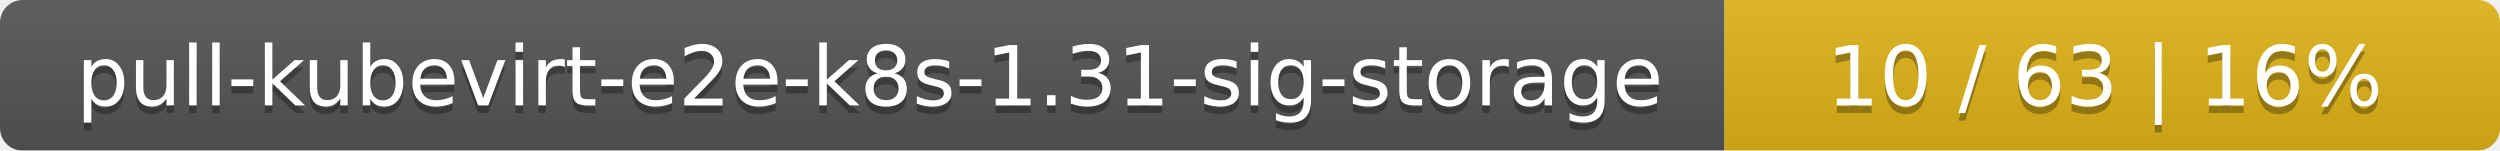
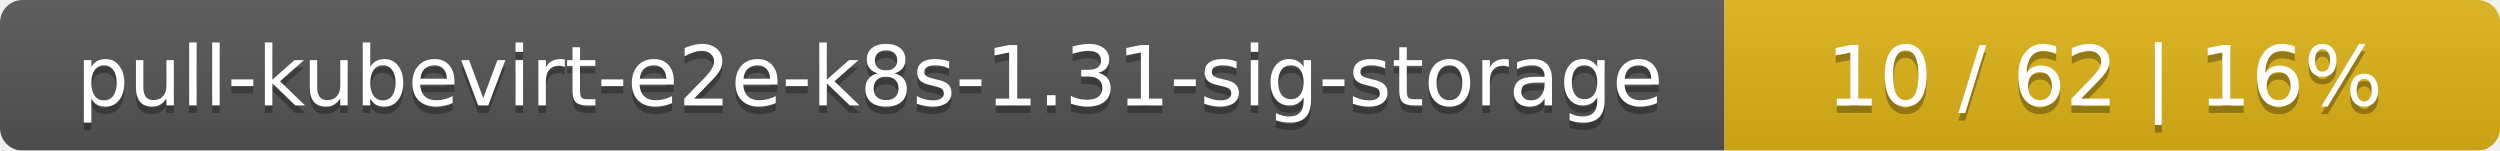
<svg xmlns="http://www.w3.org/2000/svg" width="332" height="20">
  <linearGradient id="smooth" x2="0" y2="100%">
    <stop offset="0" stop-color="#bbb" stop-opacity=".1" />
    <stop offset="1" stop-opacity=".1" />
  </linearGradient>
  <mask id="round">
    <rect width="332" height="20" rx="3" fill="#fff" />
  </mask>
  <g mask="url(#round)">
    <rect width="229" height="20" fill="#555" />
    <rect x="229" width="103" height="20" fill="#dfb317" />
    <rect width="332" height="20" fill="url(#smooth)" />
  </g>
  <g fill="#fff" text-anchor="middle" font-family="DejaVu Sans,Verdana,Geneva,sans-serif" font-size="11">
    <text x="115.5" y="15" fill="#010101" fill-opacity=".3">pull-kubevirt-e2e-k8s-1.31-sig-storage</text>
    <text x="115.5" y="14">pull-kubevirt-e2e-k8s-1.31-sig-storage</text>
-     <text x="279.5" y="15" fill="#010101" fill-opacity=".3">10 / 63    |    16%</text>
-     <text x="279.5" y="14">10 / 63    |    16%</text>
+     <text x="279.5" y="15" fill="#010101" fill-opacity=".3">10 / 62    |    16%</text>
+     <text x="279.5" y="14">10 / 62    |    16%</text>
  </g>
</svg>
